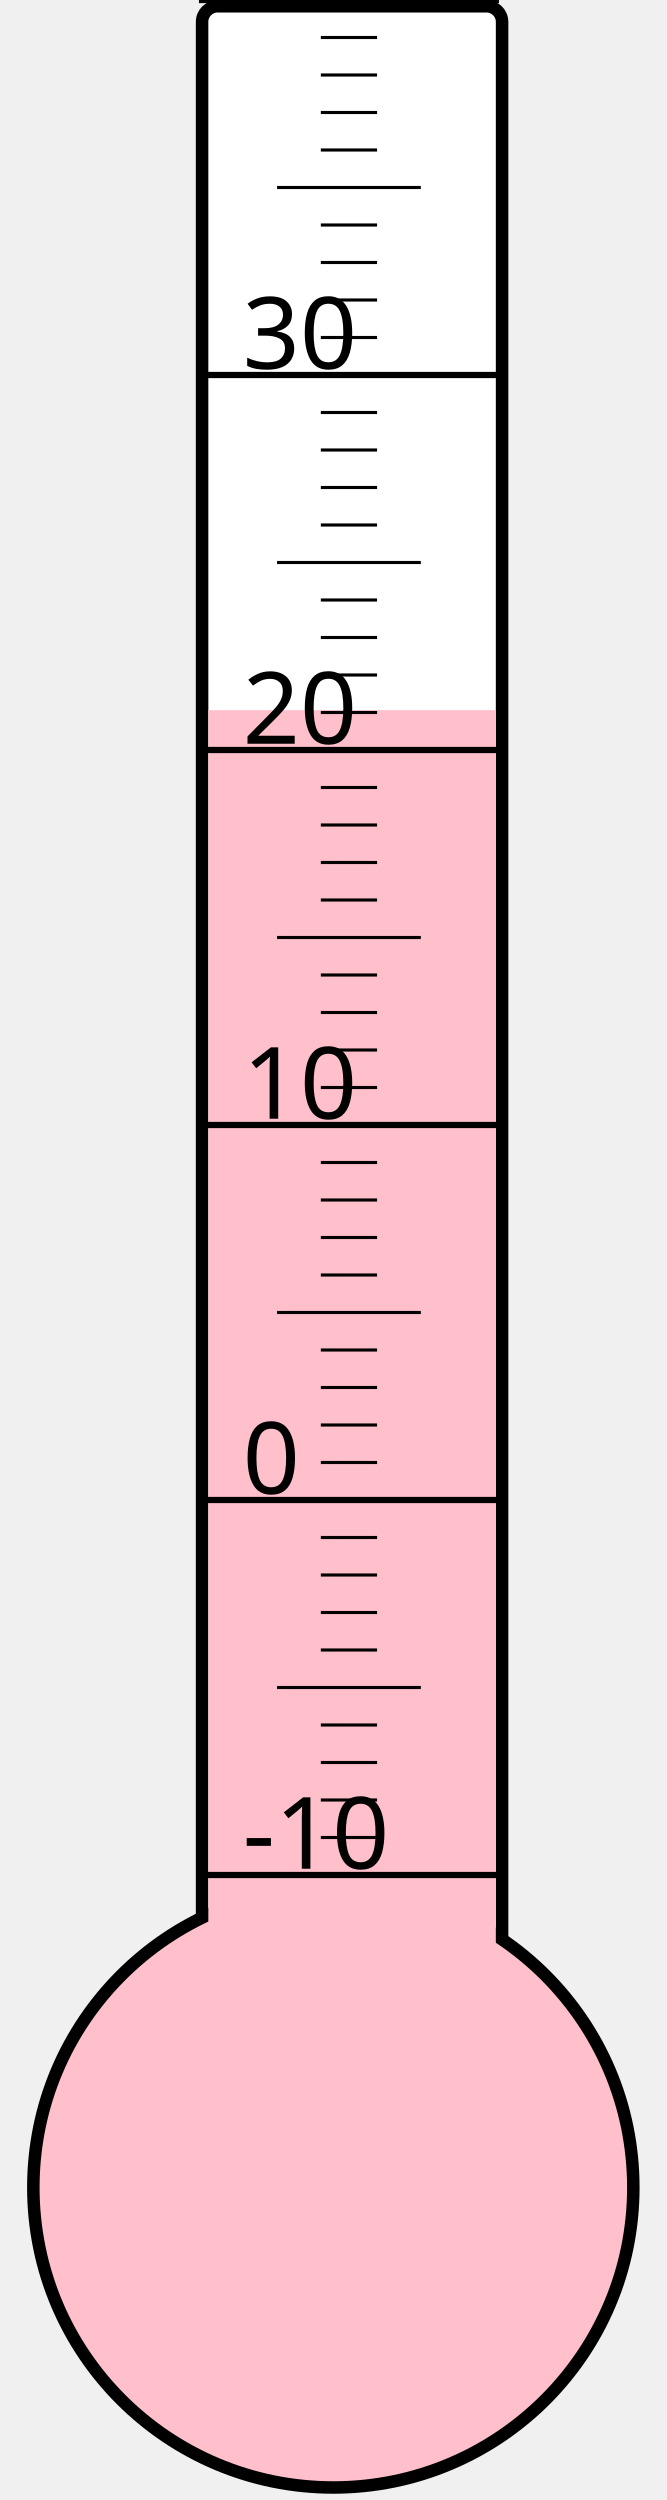
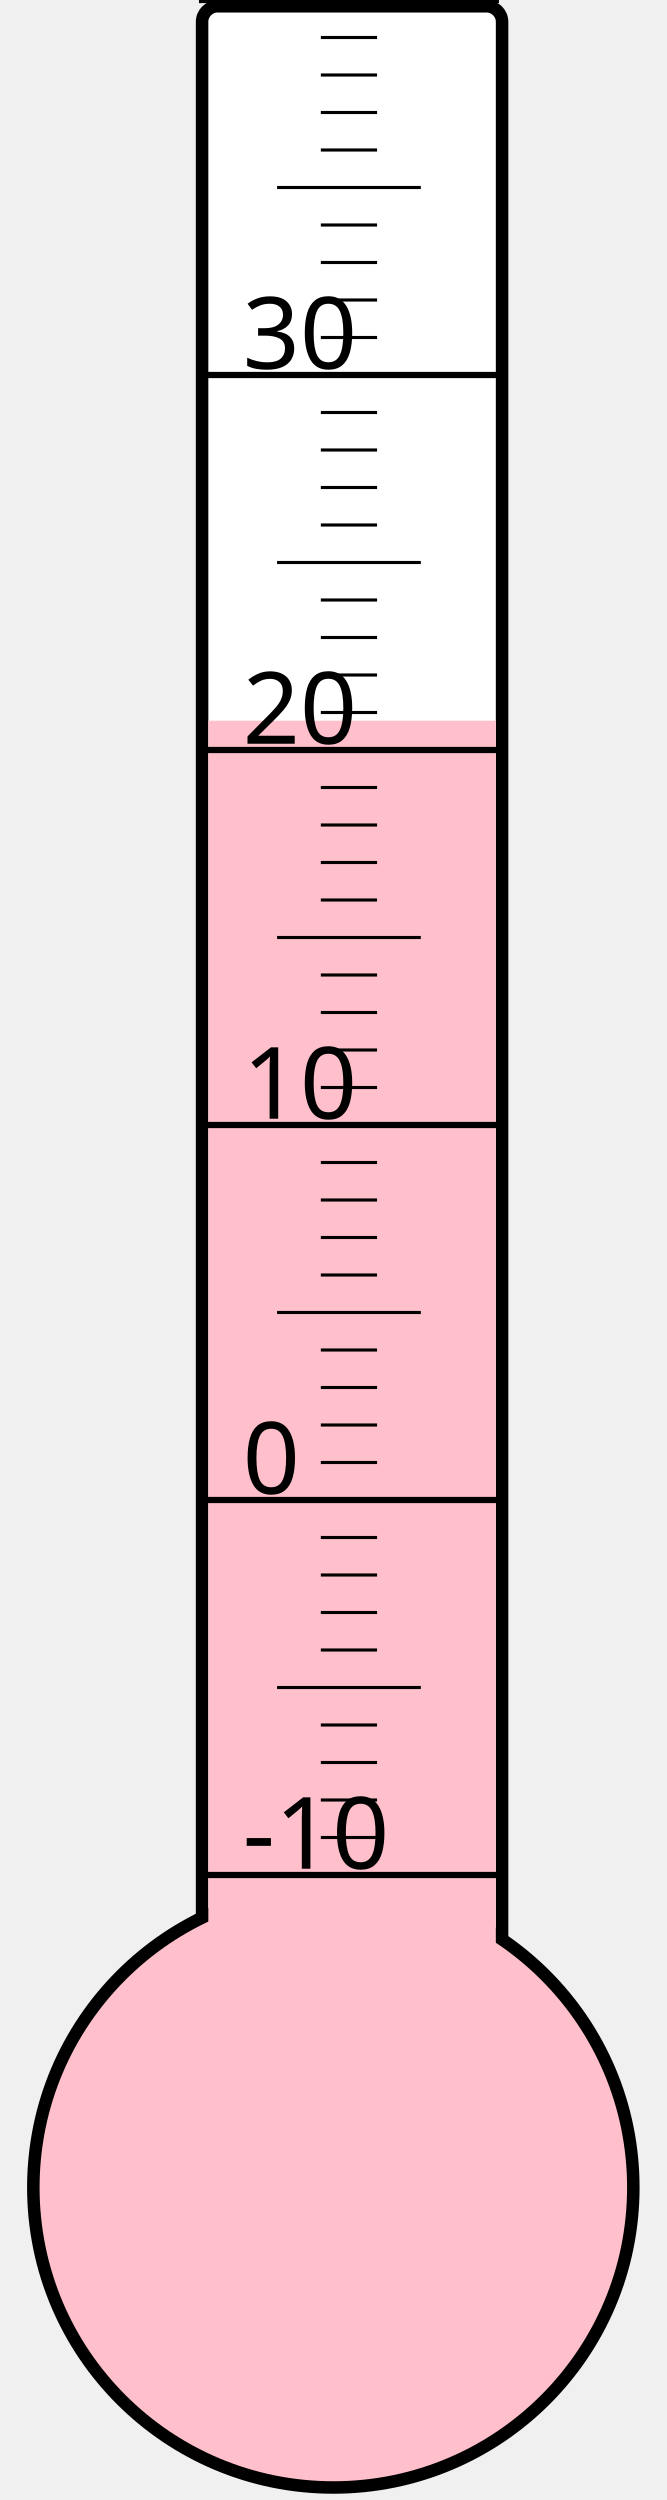
<svg xmlns="http://www.w3.org/2000/svg" width="40px" height="150px" viewBox="0 0 200 800">
  <rect width="200" height="800" x="0" y="0" style="fill: #ffffeb; fill-opacity: 0;" />
  <rect width="96" height="680" x="58" y="2" rx="5" ry="5" style="fill: white; fill-opacity: 1; stroke: black; stroke-width: 4;" />
  <circle cx="100" cy="700" r="96" style="fill: pink; stroke: black; stroke-width: 4;" />
-   <rect width="92" height="472.75" x="60" y="227.25" style="fill: pink; fill-opacity: 1; stroke-width: 0;" />
+   <rect width="92" height="469.375" x="60" y="230.625" style="fill: pink; fill-opacity: 1; stroke-width: 0;" />
  <text x="71" y="598" style="font-family: sans-serif; font-size: 24pt;">-10</text>
  <text x="71" y="478" style="font-family: sans-serif; font-size: 24pt;">0</text>
  <text x="71" y="358" style="font-family: sans-serif; font-size: 24pt;">10</text>
  <text x="71" y="238" style="font-family: sans-serif; font-size: 24pt;">20</text>
  <text x="71" y="118" style="font-family: sans-serif; font-size: 24pt;">30</text>
  <g style="stroke: black;">
    <line x1="57" y1="600" x2="153" y2="600" style="stroke-width: 2;" />
    <line x1="96" y1="588" x2="114" y2="588" style="stroke-width: 1;" />
    <line x1="96" y1="576" x2="114" y2="576" style="stroke-width: 1;" />
    <line x1="96" y1="564" x2="114" y2="564" style="stroke-width: 1;" />
    <line x1="96" y1="552" x2="114" y2="552" style="stroke-width: 1;" />
    <line x1="82" y1="540" x2="128" y2="540" style="stroke-width: 1;" />
    <line x1="96" y1="528" x2="114" y2="528" style="stroke-width: 1;" />
    <line x1="96" y1="516" x2="114" y2="516" style="stroke-width: 1;" />
    <line x1="96" y1="504" x2="114" y2="504" style="stroke-width: 1;" />
    <line x1="96" y1="492" x2="114" y2="492" style="stroke-width: 1;" />
    <line x1="57" y1="480" x2="153" y2="480" style="stroke-width: 2;" />
    <line x1="96" y1="468" x2="114" y2="468" style="stroke-width: 1;" />
    <line x1="96" y1="456" x2="114" y2="456" style="stroke-width: 1;" />
    <line x1="96" y1="444" x2="114" y2="444" style="stroke-width: 1;" />
    <line x1="96" y1="432" x2="114" y2="432" style="stroke-width: 1;" />
    <line x1="82" y1="420" x2="128" y2="420" style="stroke-width: 1;" />
    <line x1="96" y1="408" x2="114" y2="408" style="stroke-width: 1;" />
    <line x1="96" y1="396" x2="114" y2="396" style="stroke-width: 1;" />
    <line x1="96" y1="384" x2="114" y2="384" style="stroke-width: 1;" />
    <line x1="96" y1="372" x2="114" y2="372" style="stroke-width: 1;" />
    <line x1="57" y1="360" x2="153" y2="360" style="stroke-width: 2;" />
    <line x1="96" y1="348" x2="114" y2="348" style="stroke-width: 1;" />
    <line x1="96" y1="336" x2="114" y2="336" style="stroke-width: 1;" />
    <line x1="96" y1="324" x2="114" y2="324" style="stroke-width: 1;" />
    <line x1="96" y1="312" x2="114" y2="312" style="stroke-width: 1;" />
    <line x1="82" y1="300" x2="128" y2="300" style="stroke-width: 1;" />
    <line x1="96" y1="288" x2="114" y2="288" style="stroke-width: 1;" />
    <line x1="96" y1="276" x2="114" y2="276" style="stroke-width: 1;" />
    <line x1="96" y1="264" x2="114" y2="264" style="stroke-width: 1;" />
    <line x1="96" y1="252" x2="114" y2="252" style="stroke-width: 1;" />
    <line x1="57" y1="240" x2="153" y2="240" style="stroke-width: 2;" />
    <line x1="96" y1="228" x2="114" y2="228" style="stroke-width: 1;" />
    <line x1="96" y1="216" x2="114" y2="216" style="stroke-width: 1;" />
    <line x1="96" y1="204" x2="114" y2="204" style="stroke-width: 1;" />
    <line x1="96" y1="192" x2="114" y2="192" style="stroke-width: 1;" />
    <line x1="82" y1="180" x2="128" y2="180" style="stroke-width: 1;" />
    <line x1="96" y1="168" x2="114" y2="168" style="stroke-width: 1;" />
    <line x1="96" y1="156" x2="114" y2="156" style="stroke-width: 1;" />
    <line x1="96" y1="144" x2="114" y2="144" style="stroke-width: 1;" />
    <line x1="96" y1="132" x2="114" y2="132" style="stroke-width: 1;" />
    <line x1="57" y1="120" x2="153" y2="120" style="stroke-width: 2;" />
    <line x1="96" y1="108" x2="114" y2="108" style="stroke-width: 1;" />
    <line x1="96" y1="96" x2="114" y2="96" style="stroke-width: 1;" />
    <line x1="96" y1="84" x2="114" y2="84" style="stroke-width: 1;" />
    <line x1="96" y1="72" x2="114" y2="72" style="stroke-width: 1;" />
    <line x1="82" y1="60" x2="128" y2="60" style="stroke-width: 1;" />
    <line x1="96" y1="48" x2="114" y2="48" style="stroke-width: 1;" />
    <line x1="96" y1="36" x2="114" y2="36" style="stroke-width: 1;" />
    <line x1="96" y1="24" x2="114" y2="24" style="stroke-width: 1;" />
    <line x1="96" y1="12" x2="114" y2="12" style="stroke-width: 1;" />
    <line x1="57" y1="0" x2="153" y2="0" style="stroke-width: 2;" />
  </g>
</svg>
